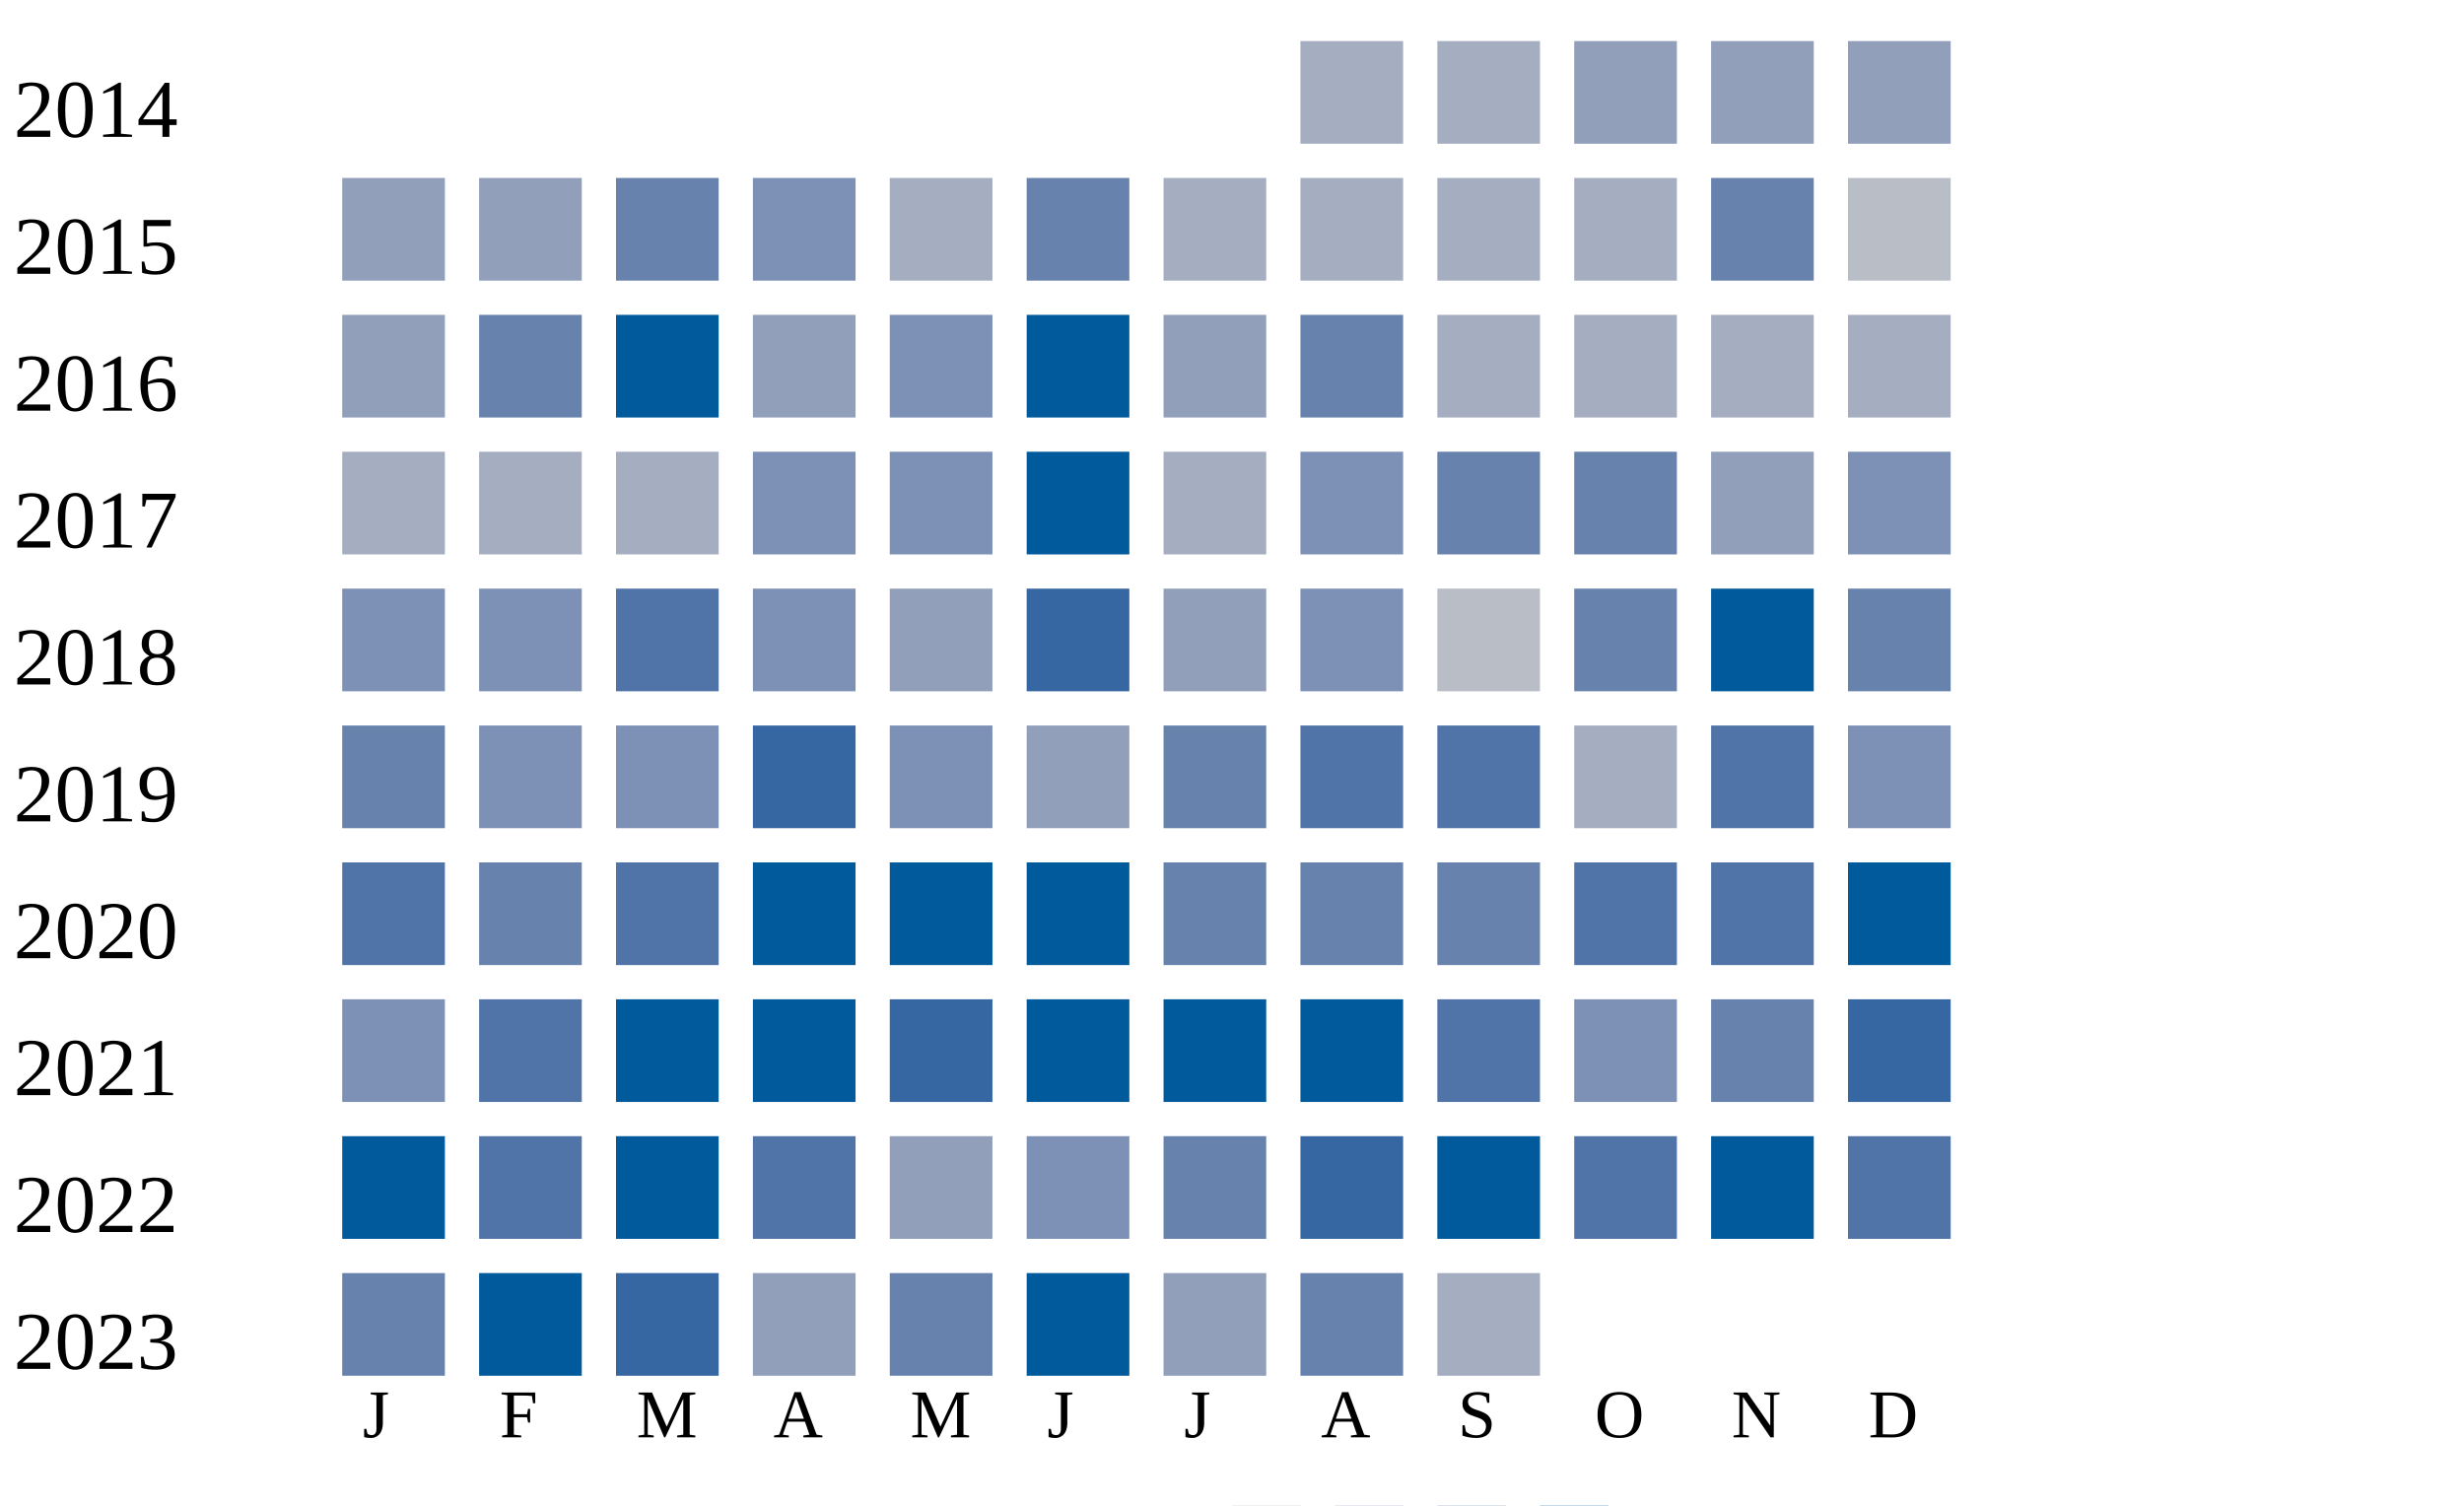
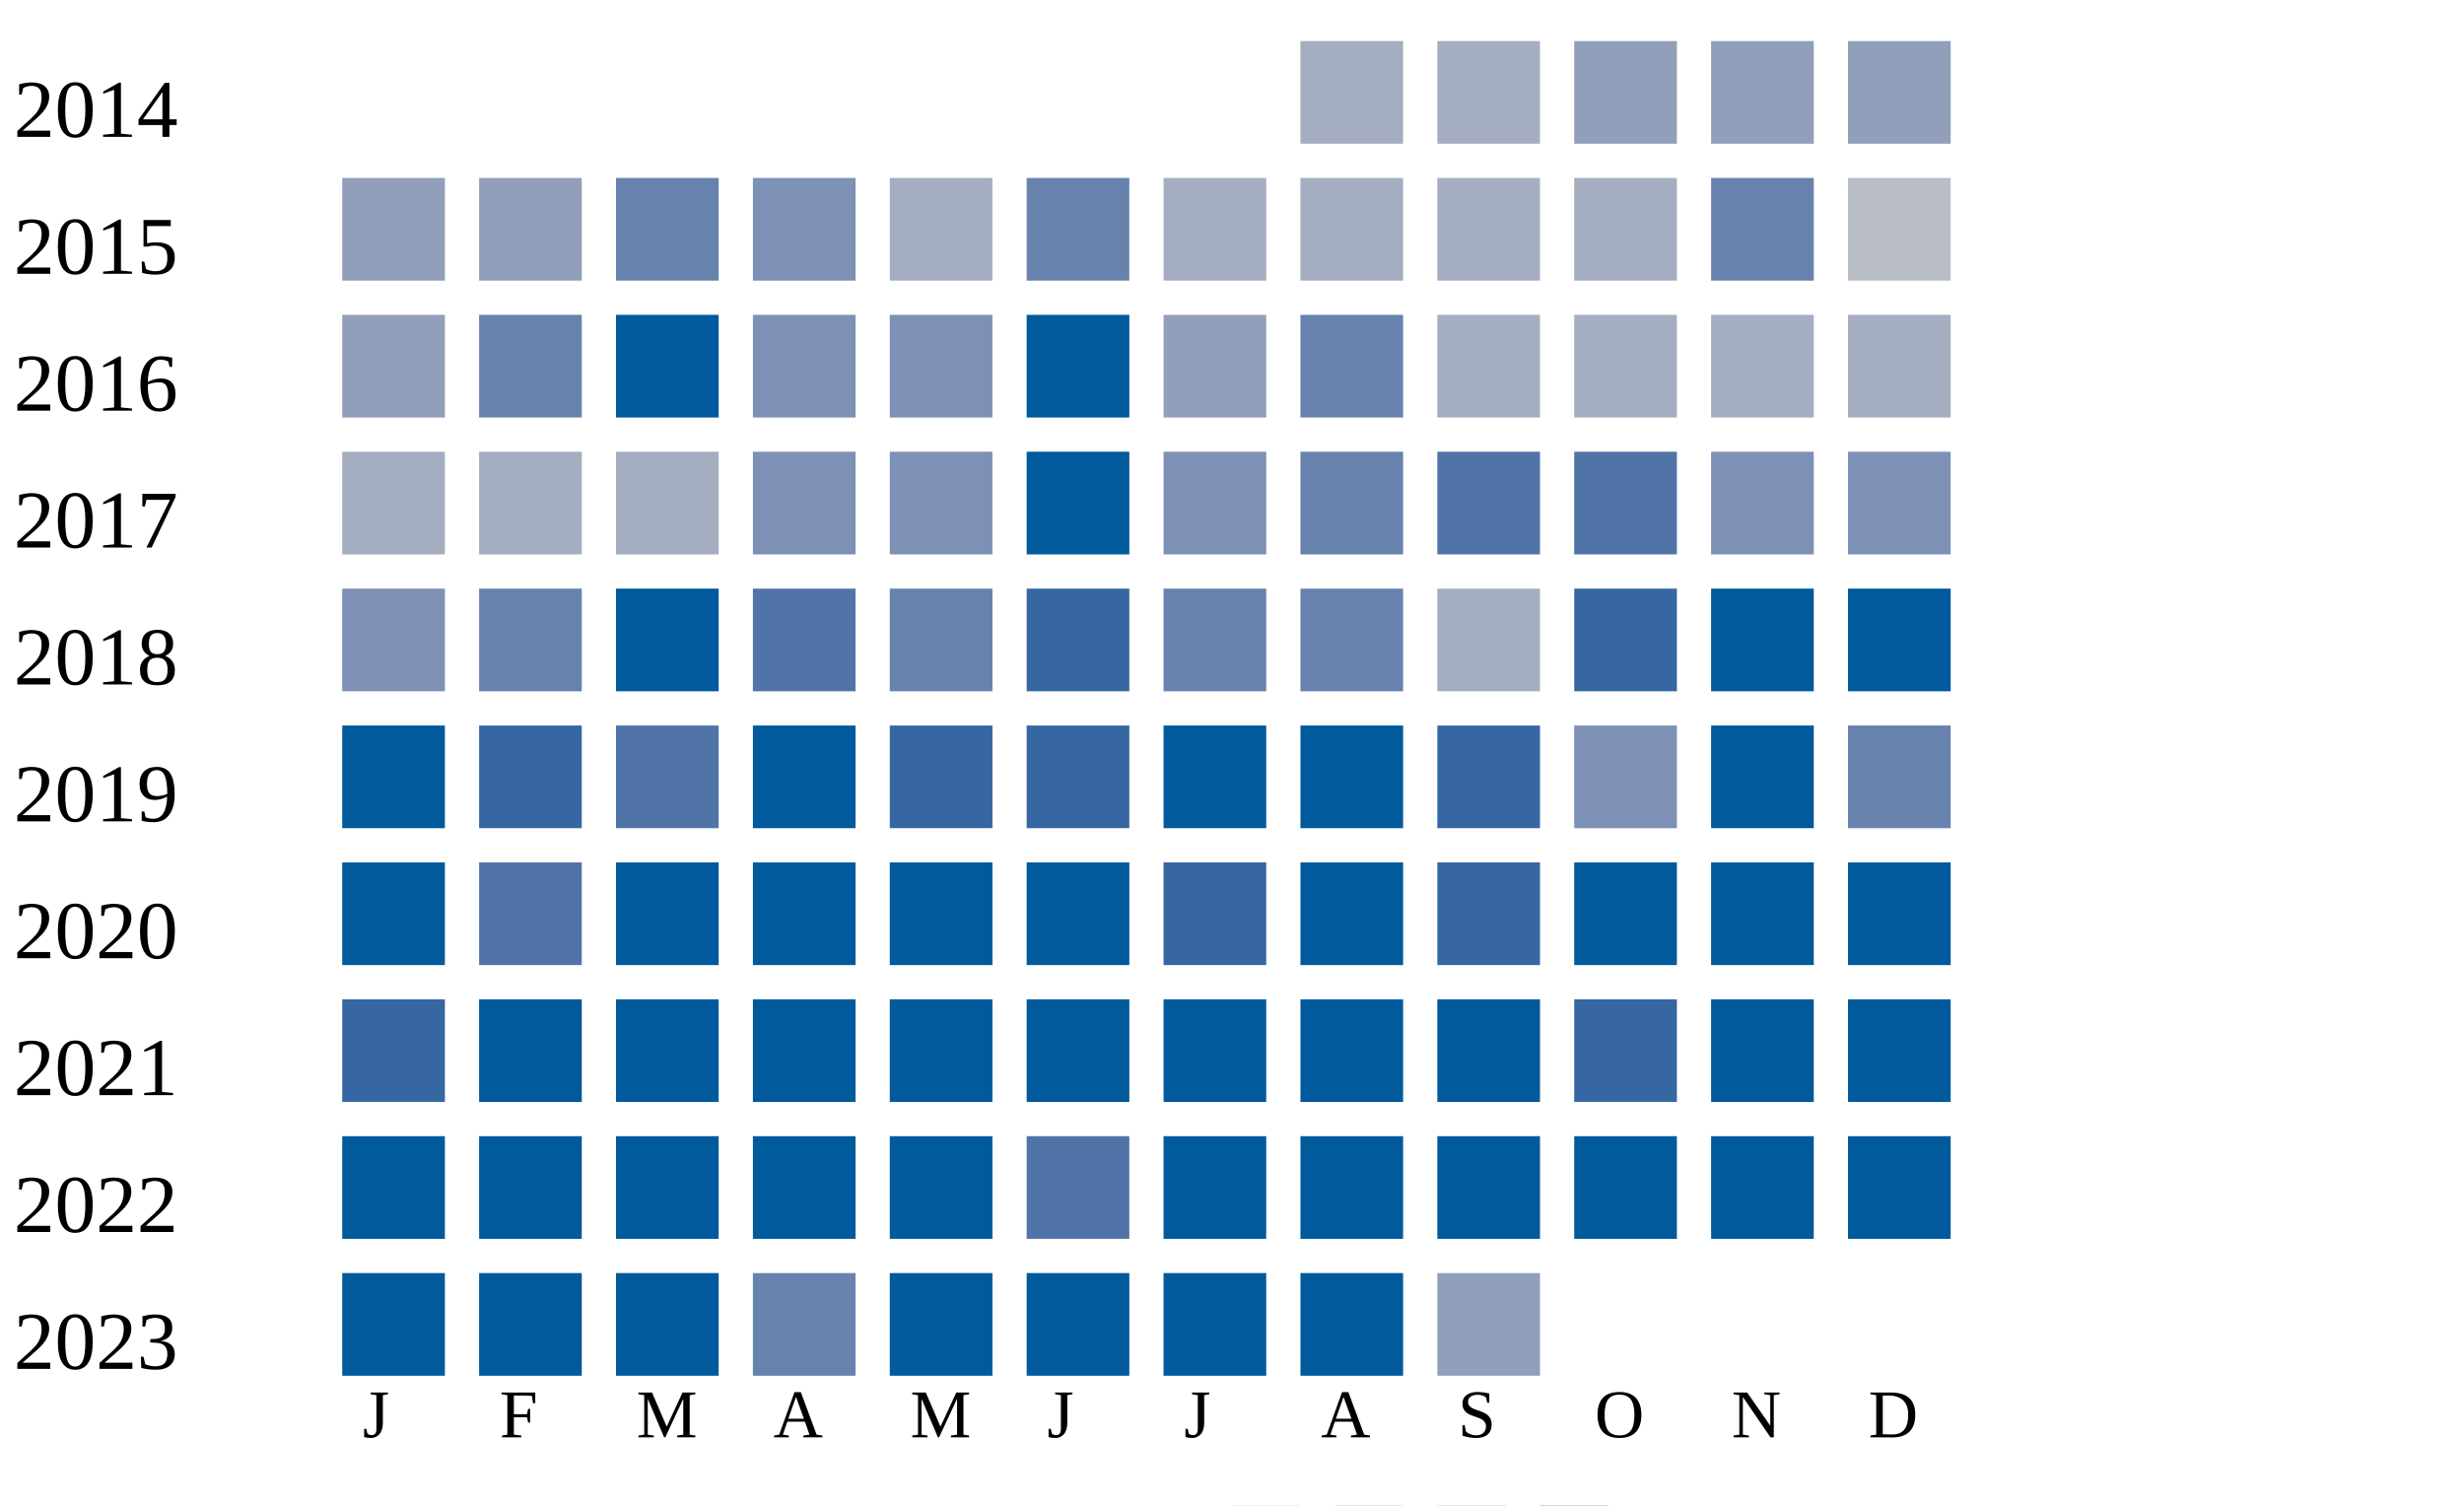
<svg xmlns="http://www.w3.org/2000/svg" width="360" height="220">
  <g transform="translate(0 0)">
    <text x="2" y="20">2014</text>
    <rect x="190" y="6" width="15" height="15" fill="#a5aec0" />
    <rect x="210" y="6" width="15" height="15" fill="#a5aec0" />
    <rect x="230" y="6" width="15" height="15" fill="#919fba" />
    <rect x="250" y="6" width="15" height="15" fill="#919fba" />
    <rect x="270" y="6" width="15" height="15" fill="#919fba" />
  </g>
  <g transform="translate(0 20)">
    <text x="2" y="20">2015</text>
    <rect x="50" y="6" width="15" height="15" fill="#919fba" />
    <rect x="70" y="6" width="15" height="15" fill="#919fba" />
    <rect x="90" y="6" width="15" height="15" fill="#6882ae" />
    <rect x="110" y="6" width="15" height="15" fill="#7d90b5" />
    <rect x="130" y="6" width="15" height="15" fill="#a5aec0" />
    <rect x="150" y="6" width="15" height="15" fill="#6882ae" />
    <rect x="170" y="6" width="15" height="15" fill="#a5aec0" />
    <rect x="190" y="6" width="15" height="15" fill="#a5aec0" />
    <rect x="210" y="6" width="15" height="15" fill="#a5aec0" />
    <rect x="230" y="6" width="15" height="15" fill="#a5aec0" />
    <rect x="250" y="6" width="15" height="15" fill="#6882ae" />
    <rect x="270" y="6" width="15" height="15" fill="#b9bdc6" />
  </g>
  <g transform="translate(0 40)">
    <text x="2" y="20">2016</text>
    <rect x="50" y="6" width="15" height="15" fill="#919fba" />
    <rect x="70" y="6" width="15" height="15" fill="#6882ae" />
    <rect x="90" y="6" width="15" height="15" fill="#005a9c" />
-     <rect x="110" y="6" width="15" height="15" fill="#919fba" />
+     <rect x="110" y="6" width="15" height="15" fill="#7d90b5" />
    <rect x="130" y="6" width="15" height="15" fill="#7d90b5" />
    <rect x="150" y="6" width="15" height="15" fill="#005a9c" />
    <rect x="170" y="6" width="15" height="15" fill="#919fba" />
    <rect x="190" y="6" width="15" height="15" fill="#6882ae" />
    <rect x="210" y="6" width="15" height="15" fill="#a5aec0" />
    <rect x="230" y="6" width="15" height="15" fill="#a5aec0" />
    <rect x="250" y="6" width="15" height="15" fill="#a5aec0" />
    <rect x="270" y="6" width="15" height="15" fill="#a5aec0" />
  </g>
  <g transform="translate(0 60)">
    <text x="2" y="20">2017</text>
    <rect x="50" y="6" width="15" height="15" fill="#a5aec0" />
    <rect x="70" y="6" width="15" height="15" fill="#a5aec0" />
    <rect x="90" y="6" width="15" height="15" fill="#a5aec0" />
    <rect x="110" y="6" width="15" height="15" fill="#7d90b5" />
    <rect x="130" y="6" width="15" height="15" fill="#7d90b5" />
    <rect x="150" y="6" width="15" height="15" fill="#005a9c" />
-     <rect x="170" y="6" width="15" height="15" fill="#a5aec0" />
-     <rect x="190" y="6" width="15" height="15" fill="#7d90b5" />
-     <rect x="210" y="6" width="15" height="15" fill="#6882ae" />
-     <rect x="230" y="6" width="15" height="15" fill="#6882ae" />
-     <rect x="250" y="6" width="15" height="15" fill="#919fba" />
+     <rect x="170" y="6" width="15" height="15" fill="#7d90b5" />
+     <rect x="190" y="6" width="15" height="15" fill="#6882ae" />
+     <rect x="210" y="6" width="15" height="15" fill="#5174a8" />
+     <rect x="230" y="6" width="15" height="15" fill="#5174a8" />
+     <rect x="250" y="6" width="15" height="15" fill="#7d90b5" />
    <rect x="270" y="6" width="15" height="15" fill="#7d90b5" />
  </g>
  <g transform="translate(0 80)">
    <text x="2" y="20">2018</text>
    <rect x="50" y="6" width="15" height="15" fill="#7d90b5" />
-     <rect x="70" y="6" width="15" height="15" fill="#7d90b5" />
+     <rect x="70" y="6" width="15" height="15" fill="#6882ae" />
+     <rect x="90" y="6" width="15" height="15" fill="#005a9c" />
+     <rect x="110" y="6" width="15" height="15" fill="#5174a8" />
+     <rect x="130" y="6" width="15" height="15" fill="#6882ae" />
+     <rect x="150" y="6" width="15" height="15" fill="#3667a2" />
+     <rect x="170" y="6" width="15" height="15" fill="#6882ae" />
+     <rect x="190" y="6" width="15" height="15" fill="#6882ae" />
+     <rect x="210" y="6" width="15" height="15" fill="#a5aec0" />
+     <rect x="230" y="6" width="15" height="15" fill="#3667a2" />
+     <rect x="250" y="6" width="15" height="15" fill="#005a9c" />
+     <rect x="270" y="6" width="15" height="15" fill="#005a9c" />
+   </g>
+   <g transform="translate(0 100)">
+     <text x="2" y="20">2019</text>
+     <rect x="50" y="6" width="15" height="15" fill="#005a9c" />
+     <rect x="70" y="6" width="15" height="15" fill="#3667a2" />
    <rect x="90" y="6" width="15" height="15" fill="#5174a8" />
-     <rect x="110" y="6" width="15" height="15" fill="#7d90b5" />
-     <rect x="130" y="6" width="15" height="15" fill="#919fba" />
+     <rect x="110" y="6" width="15" height="15" fill="#005a9c" />
+     <rect x="130" y="6" width="15" height="15" fill="#3667a2" />
    <rect x="150" y="6" width="15" height="15" fill="#3667a2" />
-     <rect x="170" y="6" width="15" height="15" fill="#919fba" />
-     <rect x="190" y="6" width="15" height="15" fill="#7d90b5" />
-     <rect x="210" y="6" width="15" height="15" fill="#b9bdc6" />
-     <rect x="230" y="6" width="15" height="15" fill="#6882ae" />
+     <rect x="170" y="6" width="15" height="15" fill="#005a9c" />
+     <rect x="190" y="6" width="15" height="15" fill="#005a9c" />
+     <rect x="210" y="6" width="15" height="15" fill="#3667a2" />
+     <rect x="230" y="6" width="15" height="15" fill="#7d90b5" />
    <rect x="250" y="6" width="15" height="15" fill="#005a9c" />
    <rect x="270" y="6" width="15" height="15" fill="#6882ae" />
  </g>
-   <g transform="translate(0 100)">
-     <text x="2" y="20">2019</text>
-     <rect x="50" y="6" width="15" height="15" fill="#6882ae" />
-     <rect x="70" y="6" width="15" height="15" fill="#7d90b5" />
-     <rect x="90" y="6" width="15" height="15" fill="#7d90b5" />
-     <rect x="110" y="6" width="15" height="15" fill="#3667a2" />
-     <rect x="130" y="6" width="15" height="15" fill="#7d90b5" />
-     <rect x="150" y="6" width="15" height="15" fill="#919fba" />
-     <rect x="170" y="6" width="15" height="15" fill="#6882ae" />
-     <rect x="190" y="6" width="15" height="15" fill="#5174a8" />
-     <rect x="210" y="6" width="15" height="15" fill="#5174a8" />
-     <rect x="230" y="6" width="15" height="15" fill="#a5aec0" />
-     <rect x="250" y="6" width="15" height="15" fill="#5174a8" />
-     <rect x="270" y="6" width="15" height="15" fill="#7d90b5" />
-   </g>
  <g transform="translate(0 120)">
    <text x="2" y="20">2020</text>
-     <rect x="50" y="6" width="15" height="15" fill="#5174a8" />
-     <rect x="70" y="6" width="15" height="15" fill="#6882ae" />
-     <rect x="90" y="6" width="15" height="15" fill="#5174a8" />
+     <rect x="50" y="6" width="15" height="15" fill="#005a9c" />
+     <rect x="70" y="6" width="15" height="15" fill="#5174a8" />
+     <rect x="90" y="6" width="15" height="15" fill="#005a9c" />
    <rect x="110" y="6" width="15" height="15" fill="#005a9c" />
    <rect x="130" y="6" width="15" height="15" fill="#005a9c" />
    <rect x="150" y="6" width="15" height="15" fill="#005a9c" />
-     <rect x="170" y="6" width="15" height="15" fill="#6882ae" />
-     <rect x="190" y="6" width="15" height="15" fill="#6882ae" />
-     <rect x="210" y="6" width="15" height="15" fill="#6882ae" />
-     <rect x="230" y="6" width="15" height="15" fill="#5174a8" />
-     <rect x="250" y="6" width="15" height="15" fill="#5174a8" />
+     <rect x="170" y="6" width="15" height="15" fill="#3667a2" />
+     <rect x="190" y="6" width="15" height="15" fill="#005a9c" />
+     <rect x="210" y="6" width="15" height="15" fill="#3667a2" />
+     <rect x="230" y="6" width="15" height="15" fill="#005a9c" />
+     <rect x="250" y="6" width="15" height="15" fill="#005a9c" />
    <rect x="270" y="6" width="15" height="15" fill="#005a9c" />
  </g>
  <g transform="translate(0 140)">
    <text x="2" y="20">2021</text>
-     <rect x="50" y="6" width="15" height="15" fill="#7d90b5" />
-     <rect x="70" y="6" width="15" height="15" fill="#5174a8" />
+     <rect x="50" y="6" width="15" height="15" fill="#3667a2" />
+     <rect x="70" y="6" width="15" height="15" fill="#005a9c" />
    <rect x="90" y="6" width="15" height="15" fill="#005a9c" />
    <rect x="110" y="6" width="15" height="15" fill="#005a9c" />
-     <rect x="130" y="6" width="15" height="15" fill="#3667a2" />
+     <rect x="130" y="6" width="15" height="15" fill="#005a9c" />
    <rect x="150" y="6" width="15" height="15" fill="#005a9c" />
    <rect x="170" y="6" width="15" height="15" fill="#005a9c" />
    <rect x="190" y="6" width="15" height="15" fill="#005a9c" />
-     <rect x="210" y="6" width="15" height="15" fill="#5174a8" />
-     <rect x="230" y="6" width="15" height="15" fill="#7d90b5" />
-     <rect x="250" y="6" width="15" height="15" fill="#6882ae" />
-     <rect x="270" y="6" width="15" height="15" fill="#3667a2" />
+     <rect x="210" y="6" width="15" height="15" fill="#005a9c" />
+     <rect x="230" y="6" width="15" height="15" fill="#3667a2" />
+     <rect x="250" y="6" width="15" height="15" fill="#005a9c" />
+     <rect x="270" y="6" width="15" height="15" fill="#005a9c" />
  </g>
  <g transform="translate(0 160)">
    <text x="2" y="20">2022</text>
    <rect x="50" y="6" width="15" height="15" fill="#005a9c" />
-     <rect x="70" y="6" width="15" height="15" fill="#5174a8" />
+     <rect x="70" y="6" width="15" height="15" fill="#005a9c" />
    <rect x="90" y="6" width="15" height="15" fill="#005a9c" />
-     <rect x="110" y="6" width="15" height="15" fill="#5174a8" />
-     <rect x="130" y="6" width="15" height="15" fill="#919fba" />
-     <rect x="150" y="6" width="15" height="15" fill="#7d90b5" />
-     <rect x="170" y="6" width="15" height="15" fill="#6882ae" />
-     <rect x="190" y="6" width="15" height="15" fill="#3667a2" />
+     <rect x="110" y="6" width="15" height="15" fill="#005a9c" />
+     <rect x="130" y="6" width="15" height="15" fill="#005a9c" />
+     <rect x="150" y="6" width="15" height="15" fill="#5174a8" />
+     <rect x="170" y="6" width="15" height="15" fill="#005a9c" />
+     <rect x="190" y="6" width="15" height="15" fill="#005a9c" />
    <rect x="210" y="6" width="15" height="15" fill="#005a9c" />
-     <rect x="230" y="6" width="15" height="15" fill="#5174a8" />
+     <rect x="230" y="6" width="15" height="15" fill="#005a9c" />
    <rect x="250" y="6" width="15" height="15" fill="#005a9c" />
-     <rect x="270" y="6" width="15" height="15" fill="#5174a8" />
+     <rect x="270" y="6" width="15" height="15" fill="#005a9c" />
  </g>
  <g transform="translate(0 180)">
    <text x="2" y="20">2023</text>
-     <rect x="50" y="6" width="15" height="15" fill="#6882ae" />
+     <rect x="50" y="6" width="15" height="15" fill="#005a9c" />
    <rect x="70" y="6" width="15" height="15" fill="#005a9c" />
-     <rect x="90" y="6" width="15" height="15" fill="#3667a2" />
-     <rect x="110" y="6" width="15" height="15" fill="#919fba" />
-     <rect x="130" y="6" width="15" height="15" fill="#6882ae" />
+     <rect x="90" y="6" width="15" height="15" fill="#005a9c" />
+     <rect x="110" y="6" width="15" height="15" fill="#6882ae" />
+     <rect x="130" y="6" width="15" height="15" fill="#005a9c" />
    <rect x="150" y="6" width="15" height="15" fill="#005a9c" />
-     <rect x="170" y="6" width="15" height="15" fill="#919fba" />
-     <rect x="190" y="6" width="15" height="15" fill="#6882ae" />
-     <rect x="210" y="6" width="15" height="15" fill="#a5aec0" />
+     <rect x="170" y="6" width="15" height="15" fill="#005a9c" />
+     <rect x="190" y="6" width="15" height="15" fill="#005a9c" />
+     <rect x="210" y="6" width="15" height="15" fill="#919fba" />
  </g>
  <text style="font-size: 10px; text-align: center" x="53" y="210">J</text>
  <text style="font-size: 10px; text-align: center" x="73" y="210">F</text>
  <text style="font-size: 10px; text-align: center" x="93" y="210">M</text>
  <text style="font-size: 10px; text-align: center" x="113" y="210">A</text>
  <text style="font-size: 10px; text-align: center" x="133" y="210">M</text>
  <text style="font-size: 10px; text-align: center" x="153" y="210">J</text>
  <text style="font-size: 10px; text-align: center" x="173" y="210">J</text>
  <text style="font-size: 10px; text-align: center" x="193" y="210">A</text>
  <text style="font-size: 10px; text-align: center" x="213" y="210">S</text>
  <text style="font-size: 10px; text-align: center" x="233" y="210">O</text>
  <text style="font-size: 10px; text-align: center" x="253" y="210">N</text>
  <text style="font-size: 10px; text-align: center" x="273" y="210">D</text>
  <text style="font-size: 10px;" x="155" y="229">Less</text>
  <rect fill="#b9bdc6" width="10" height="10" x="180" y="220" />
  <rect fill="#919fba" width="10" height="10" x="195" y="220" />
  <rect fill="#6882ae" width="10" height="10" x="210" y="220" />
  <rect fill="#005a9c" width="10" height="10" x="225" y="220" />
  <text x="240" y="229" style="font-size: 10px;">More</text>
</svg>
